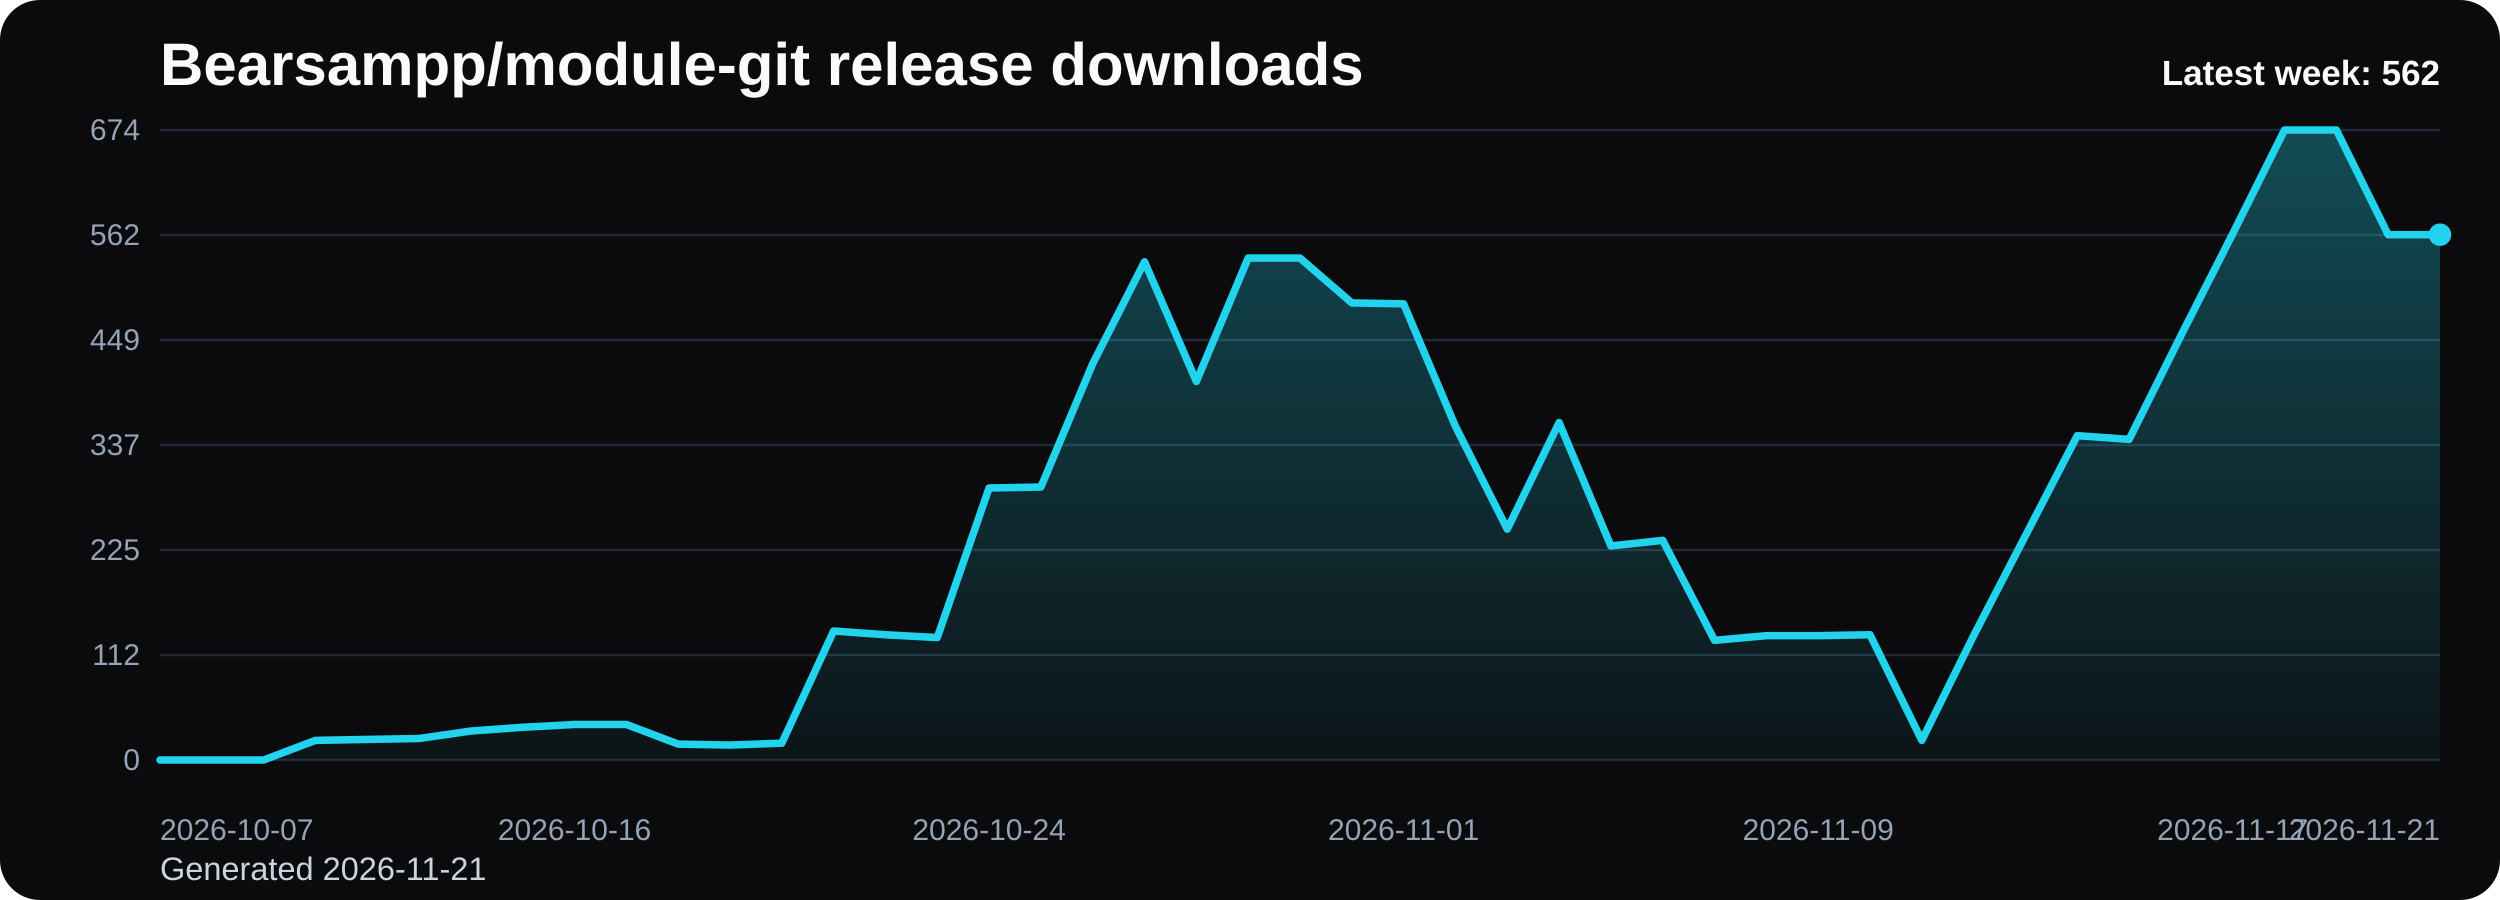
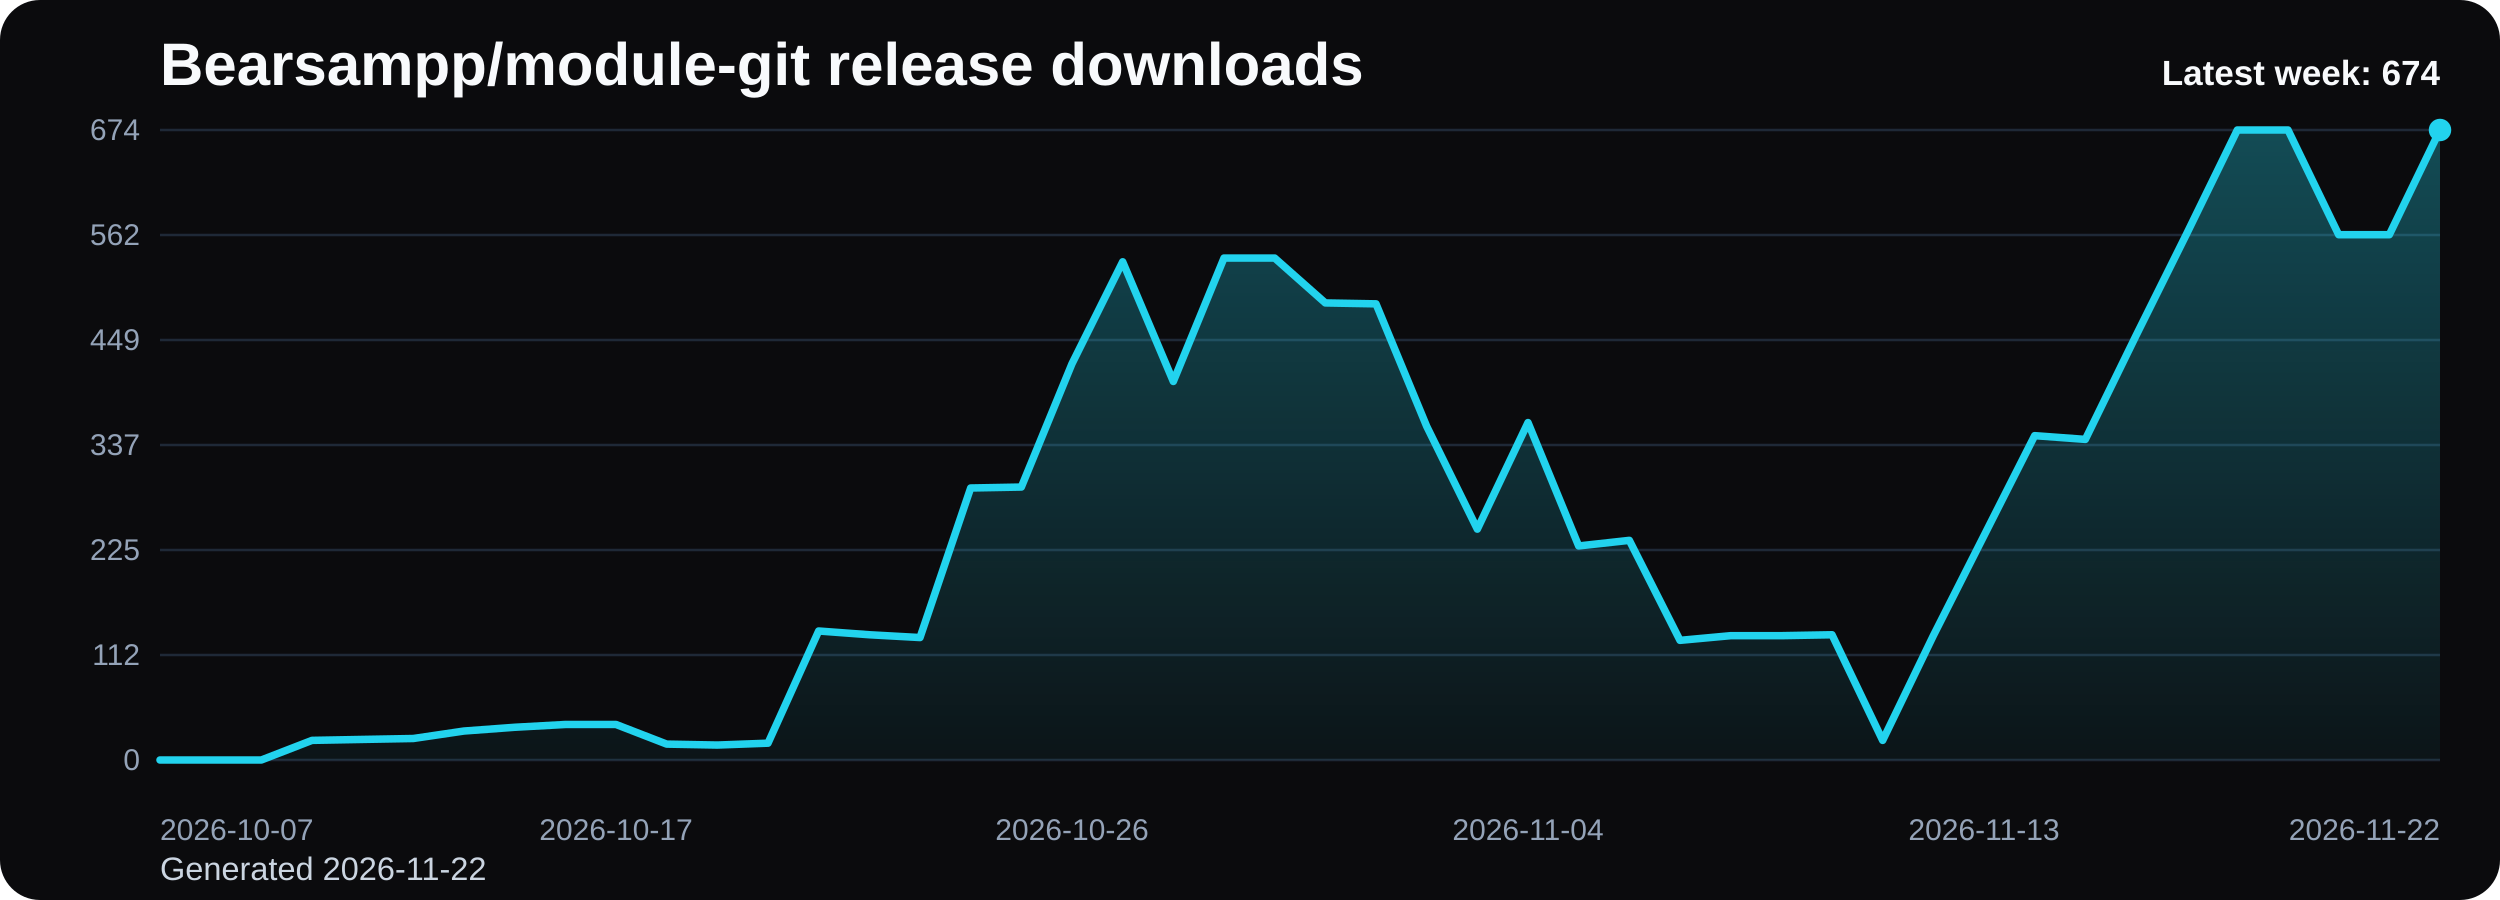
<svg xmlns="http://www.w3.org/2000/svg" viewBox="0 0 1000 360" role="img" aria-label="Bearsampp/module-git release downloads chart">
  <defs>
    <linearGradient id="fill-weekly-black" x1="0" y1="0" x2="0" y2="1">
      <stop offset="0%" stop-color="#22d3ee" stop-opacity="0.32" />
      <stop offset="100%" stop-color="#22d3ee" stop-opacity="0.05" />
    </linearGradient>
    <style>
      .bg { fill: #0b0b0d; }
      .title { font: 700 24px Arial, sans-serif; fill: #f8fafc; }
      .sub { font: 400 13px Arial, sans-serif; fill: #cbd5e1; }
      .grid { stroke: #1f2937; stroke-width: 1; }
      .axis { font: 400 12px Arial, sans-serif; fill: #94a3b8; }
      .line { fill: none; stroke: #22d3ee; stroke-width: 3; stroke-linecap: round; stroke-linejoin: round; }
      .dot { fill: #22d3ee; }
      .value { font: 600 11px Arial, sans-serif; fill: #cbd5e1; }
      .latest { font: 700 14px Arial, sans-serif; fill: #f8fafc; }
    </style>
  </defs>
  <rect class="bg" x="0" y="0" width="1000" height="360" rx="16" />
  <text class="title" x="64" y="34">Bearsampp/module-git release downloads</text>
-   <text class="sub" x="64" y="352">Generated 2026-11-21</text>
+   <text class="sub" x="64" y="352">Generated 2026-11-22</text>
  <line x1="64" y1="52.00" x2="976" y2="52.00" class="grid" />
  <text x="56" y="56.00" text-anchor="end" class="axis">674</text>
  <line x1="64" y1="94.00" x2="976" y2="94.00" class="grid" />
  <text x="56" y="98.00" text-anchor="end" class="axis">562</text>
  <line x1="64" y1="136.00" x2="976" y2="136.00" class="grid" />
  <text x="56" y="140.00" text-anchor="end" class="axis">449</text>
  <line x1="64" y1="178.00" x2="976" y2="178.00" class="grid" />
  <text x="56" y="182.00" text-anchor="end" class="axis">337</text>
  <line x1="64" y1="220.00" x2="976" y2="220.00" class="grid" />
  <text x="56" y="224.00" text-anchor="end" class="axis">225</text>
  <line x1="64" y1="262.00" x2="976" y2="262.00" class="grid" />
  <text x="56" y="266.00" text-anchor="end" class="axis">112</text>
  <line x1="64" y1="304.00" x2="976" y2="304.00" class="grid" />
  <text x="56" y="308.00" text-anchor="end" class="axis">0</text>
-   <path d="M 64.00 304 L 64.00 304.00 L 84.73 304.00 L 105.45 304.00 L 126.18 296.15 L 146.91 295.77 L 167.64 295.40 L 188.36 292.41 L 209.09 290.91 L 229.82 289.79 L 250.55 289.79 L 271.27 297.64 L 292.00 298.02 L 312.73 297.27 L 333.45 252.40 L 354.18 253.90 L 374.91 255.02 L 395.64 195.20 L 416.36 194.82 L 437.09 145.47 L 457.82 104.72 L 478.55 152.58 L 499.27 103.22 L 520.00 103.22 L 540.73 121.17 L 561.45 121.54 L 582.18 170.52 L 602.91 211.65 L 623.64 169.03 L 644.36 218.38 L 665.09 216.14 L 685.82 256.14 L 706.55 254.27 L 727.27 254.27 L 748.00 253.90 L 768.73 296.15 L 789.45 254.27 L 810.18 214.27 L 830.91 174.26 L 851.64 175.76 L 872.36 134.26 L 893.09 93.50 L 913.82 52.00 L 934.55 52.00 L 955.27 93.88 L 976.00 93.88 L 976.00 304 Z" fill="url(#fill-weekly-black)" />
-   <polyline class="line" points="64.00,304.00 84.73,304.00 105.45,304.00 126.18,296.15 146.91,295.77 167.64,295.40 188.36,292.41 209.09,290.91 229.82,289.79 250.55,289.79 271.27,297.64 292.00,298.02 312.73,297.27 333.45,252.40 354.18,253.90 374.91,255.02 395.64,195.20 416.36,194.82 437.09,145.47 457.82,104.72 478.55,152.58 499.27,103.22 520.00,103.22 540.73,121.17 561.45,121.54 582.18,170.52 602.91,211.65 623.64,169.03 644.36,218.38 665.09,216.14 685.82,256.14 706.55,254.27 727.27,254.27 748.00,253.90 768.73,296.15 789.45,254.27 810.18,214.27 830.91,174.26 851.64,175.76 872.36,134.26 893.09,93.50 913.82,52.00 934.55,52.00 955.27,93.88 976.00,93.88" />
-   <circle class="dot" cx="976.00" cy="93.88" r="4.5" />
+   <path d="M 64.00 304 L 64.00 304.00 L 84.27 304.00 L 104.53 304.00 L 124.80 296.15 L 145.07 295.77 L 165.33 295.40 L 185.60 292.41 L 205.87 290.91 L 226.13 289.79 L 246.40 289.79 L 266.67 297.64 L 286.93 298.02 L 307.20 297.27 L 327.47 252.40 L 347.73 253.90 L 368.00 255.02 L 388.27 195.20 L 408.53 194.82 L 428.80 145.47 L 449.07 104.72 L 469.33 152.58 L 489.60 103.22 L 509.87 103.22 L 530.13 121.17 L 550.40 121.54 L 570.67 170.52 L 590.93 211.65 L 611.20 169.03 L 631.47 218.38 L 651.73 216.14 L 672.00 256.14 L 692.27 254.27 L 712.53 254.27 L 732.80 253.90 L 753.07 296.15 L 773.33 254.27 L 793.60 214.27 L 813.87 174.26 L 834.13 175.76 L 854.40 134.26 L 874.67 93.50 L 894.93 52.00 L 915.20 52.00 L 935.47 93.88 L 955.73 93.88 L 976.00 52.00 L 976.00 304 Z" fill="url(#fill-weekly-black)" />
+   <polyline class="line" points="64.00,304.00 84.27,304.00 104.53,304.00 124.80,296.15 145.07,295.77 165.33,295.40 185.60,292.41 205.87,290.91 226.13,289.79 246.40,289.79 266.67,297.64 286.93,298.02 307.20,297.27 327.47,252.40 347.73,253.90 368.00,255.02 388.27,195.20 408.53,194.82 428.80,145.47 449.07,104.72 469.33,152.58 489.60,103.22 509.87,103.22 530.13,121.17 550.40,121.54 570.67,170.52 590.93,211.65 611.20,169.03 631.47,218.38 651.73,216.14 672.00,256.14 692.27,254.27 712.53,254.27 732.80,253.90 753.07,296.15 773.33,254.27 793.60,214.27 813.87,174.26 834.13,175.76 854.40,134.26 874.67,93.50 894.93,52.00 915.20,52.00 935.47,93.88 955.73,93.88 976.00,52.00" />
+   <circle class="dot" cx="976.00" cy="52.00" r="4.5" />
  <text class="axis" x="64.00" y="336" text-anchor="start">2026-10-07</text>
-   <text class="axis" x="229.82" y="336" text-anchor="middle">2026-10-16</text>
-   <text class="axis" x="395.64" y="336" text-anchor="middle">2026-10-24</text>
-   <text class="axis" x="561.45" y="336" text-anchor="middle">2026-11-01</text>
-   <text class="axis" x="727.27" y="336" text-anchor="middle">2026-11-09</text>
-   <text class="axis" x="893.09" y="336" text-anchor="middle">2026-11-17</text>
-   <text class="axis" x="976.00" y="336" text-anchor="end">2026-11-21</text>
-   <text class="latest" x="976" y="34" text-anchor="end">Latest week: 562</text>
+   <text class="axis" x="246.40" y="336" text-anchor="middle">2026-10-17</text>
+   <text class="axis" x="428.80" y="336" text-anchor="middle">2026-10-26</text>
+   <text class="axis" x="611.20" y="336" text-anchor="middle">2026-11-04</text>
+   <text class="axis" x="793.60" y="336" text-anchor="middle">2026-11-13</text>
+   <text class="axis" x="976.00" y="336" text-anchor="end">2026-11-22</text>
+   <text class="latest" x="976" y="34" text-anchor="end">Latest week: 674</text>
</svg>
